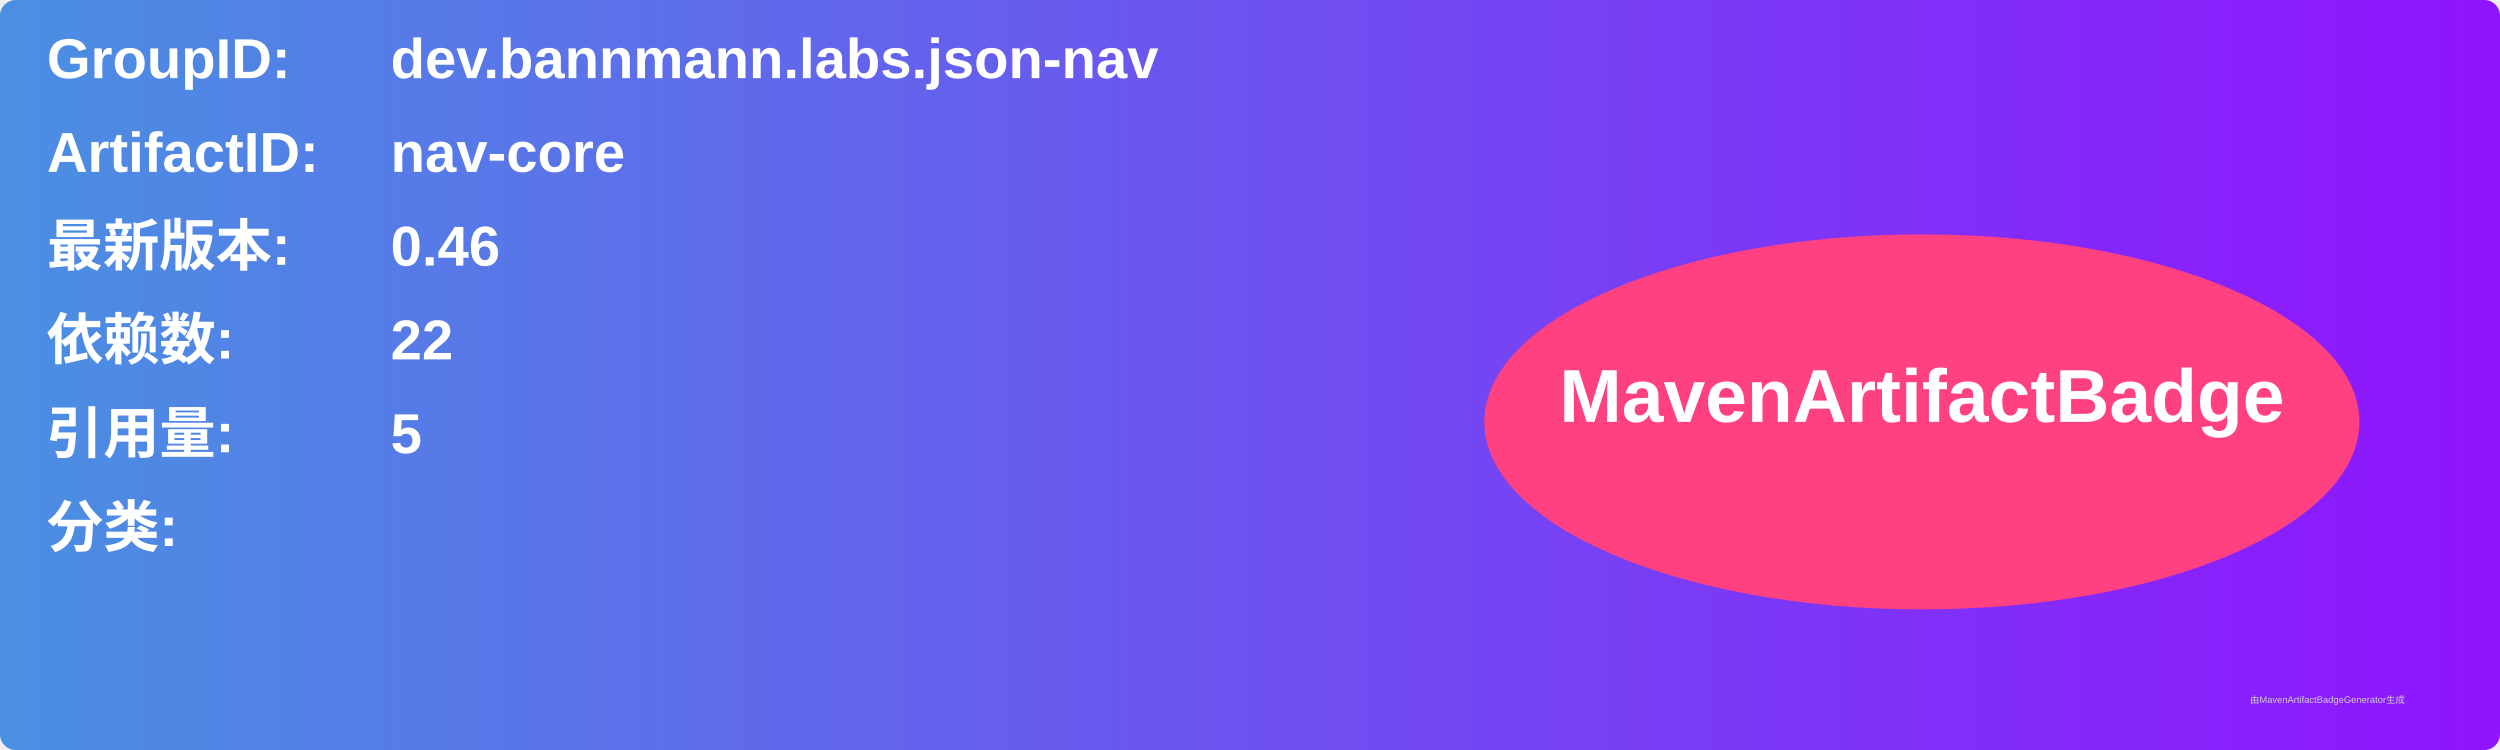
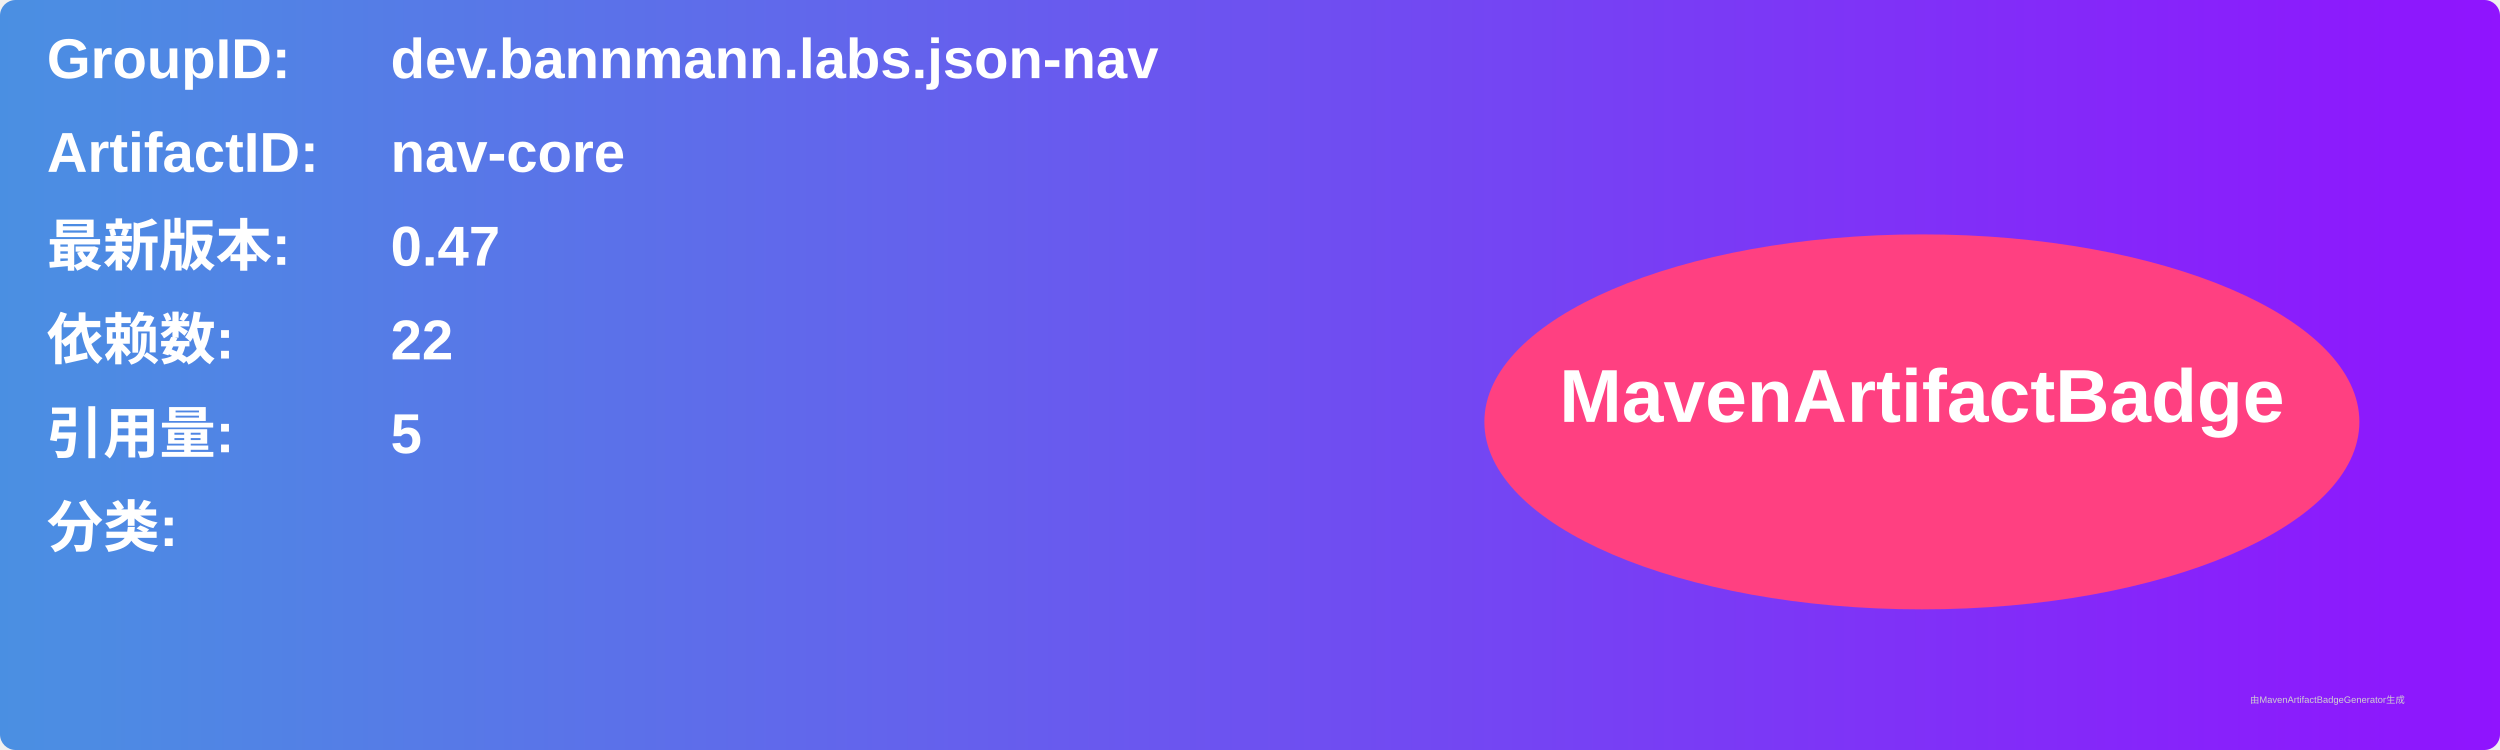
<svg xmlns="http://www.w3.org/2000/svg" width="800" height="240" viewBox="0 0 800 240">
  <linearGradient id="grad" x1="0%" y1="0%" x2="100%" y2="0%">
    <stop offset="0%" stop-color="#4a90e2" />
    <stop offset="100%" stop-color="#9013fe" />
  </linearGradient>
  <rect width="100%" height="100%" rx="5" ry="5" fill="url(#grad)" />
  <g transform="translate(15, 15)">
    <text x="0" y="10" font-family="Arial" font-size="18" fill="white" font-weight="bold" width="260">GroupID:</text>
    <text x="110" y="10" font-family="Arial" font-size="18" fill="white" font-weight="bold" width="460">dev.bannmann.labs.json-nav</text>
    <text x="0" y="40" font-family="Arial" font-size="18" fill="white" font-weight="bold" width="260">ArtifactID:</text>
    <text x="110" y="40" font-family="Arial" font-size="18" fill="white" font-weight="bold" width="460">nav-core</text>
    <text x="0" y="70" font-family="Arial" font-size="18" fill="white" font-weight="bold">最新版本:</text>
    <text x="110" y="70" font-family="Arial" font-size="18" fill="white" font-weight="bold">
-       <tspan font-weight="bold">0.46</tspan>
+       <tspan font-weight="bold">0.47</tspan>
    </text>
    <text x="0" y="100" font-family="Arial" font-size="18" fill="white" font-weight="bold">依赖数: </text>
    <text x="110" y="100" font-family="Arial" font-size="18" fill="white">
      <tspan font-weight="bold">22</tspan>
    </text>
    <text x="0" y="130" font-family="Arial" font-size="18" fill="white" font-weight="bold">引用量: </text>
    <text x="110" y="130" font-family="Arial" font-size="18" fill="white">
      <tspan font-weight="bold">5</tspan>
    </text>
    <text x="0" y="160" font-family="Arial" font-size="18" fill="white" font-weight="bold">分类:</text>
    <text x="10" y="190" font-family="Arial" font-size="10" fill="white">
      <tspan font-weight="bold" />
    </text>
    <ellipse cx="600" cy="120" rx="140" ry="60" fill="#ff4081" />
    <text x="600" y="120" text-anchor="middle" font-family="Arial" font-size="24" fill="white" font-weight="bold">MavenArtifactBadge</text>
  </g>
  <text x="720" y="225" font-family="Arial" font-size="3" fill="#d0d0d0">由MavenArtifactBadgeGenerator生成</text>
</svg>
